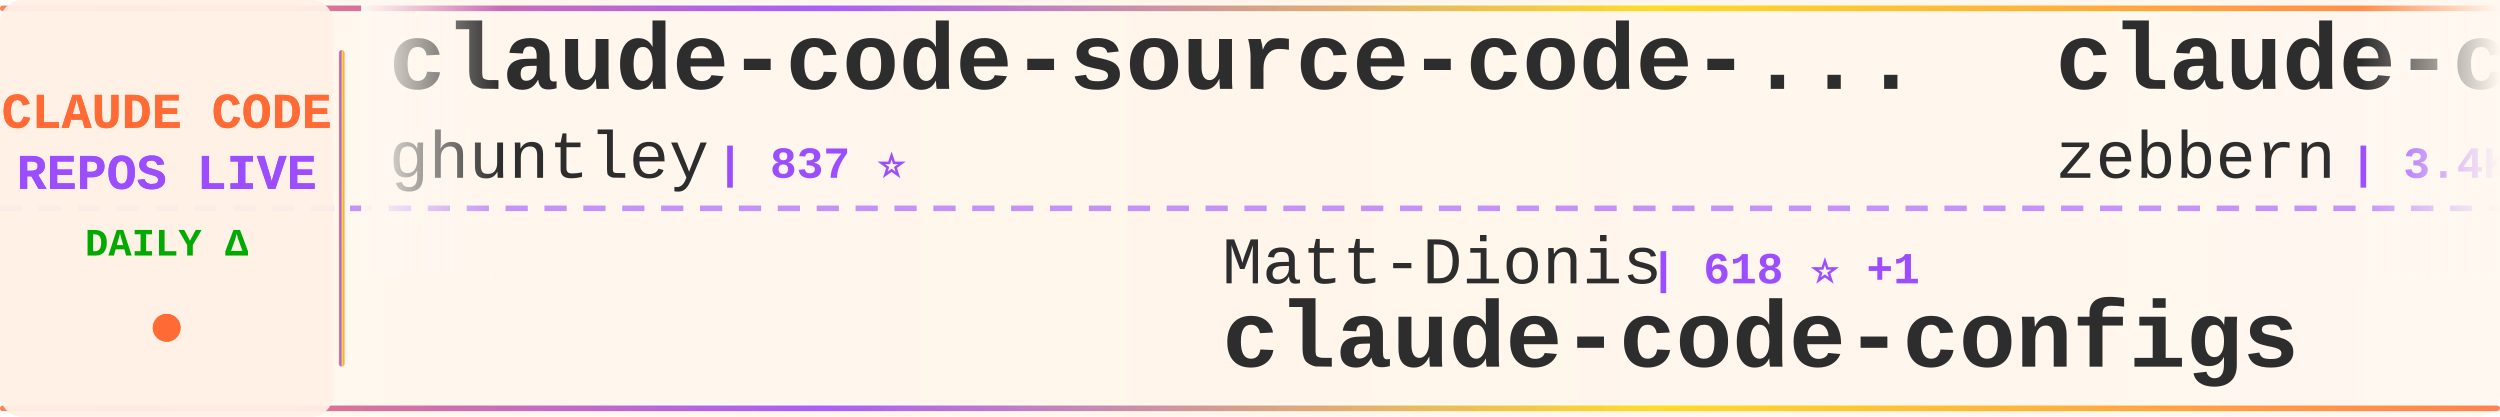
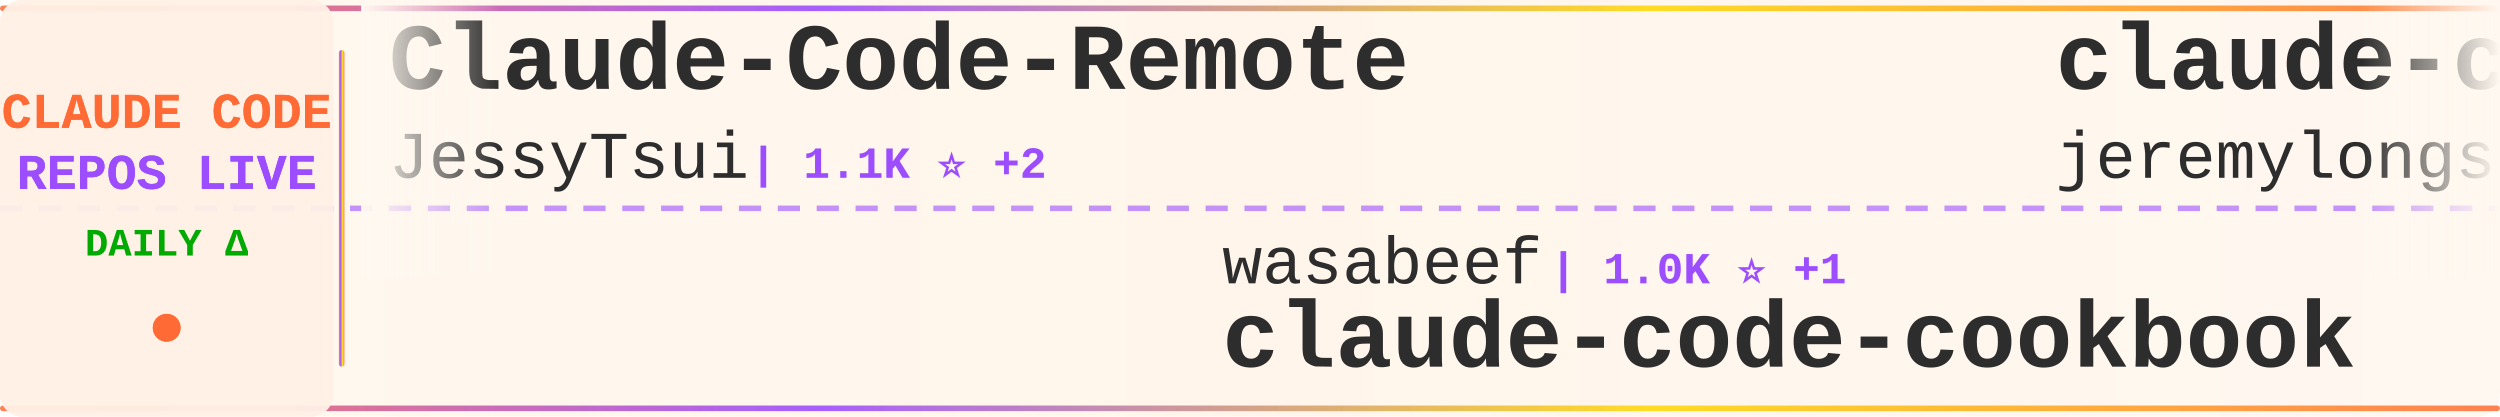
<svg xmlns="http://www.w3.org/2000/svg" width="900" height="150">
  <defs>
    <linearGradient id="tickerBg" x1="0%" y1="0%" x2="100%" y2="0%">
      <stop offset="0%" style="stop-color:#fff8f0;stop-opacity:0.98" />
      <stop offset="50%" style="stop-color:#fff5eb;stop-opacity:1" />
      <stop offset="100%" style="stop-color:#fff8f0;stop-opacity:0.98" />
    </linearGradient>
    <linearGradient id="borderGrad" x1="0%" y1="0%" x2="100%" y2="0%">
      <stop offset="0%" style="stop-color:#FF6B35;stop-opacity:0.85">
        <animate attributeName="stop-opacity" values="0.85;1;0.85" dur="2s" repeatCount="indefinite" />
      </stop>
      <stop offset="33%" style="stop-color:#9C4EFF;stop-opacity:0.9">
        <animate attributeName="stop-opacity" values="0.9;1;0.9" dur="2.2s" repeatCount="indefinite" />
      </stop>
      <stop offset="66%" style="stop-color:#FFD700;stop-opacity:0.85">
        <animate attributeName="stop-opacity" values="0.85;1;0.85" dur="1.8s" repeatCount="indefinite" />
      </stop>
      <stop offset="100%" style="stop-color:#FF6B35;stop-opacity:0.85">
        <animate attributeName="stop-opacity" values="0.85;1;0.85" dur="2s" repeatCount="indefinite" />
      </stop>
    </linearGradient>
    <filter id="textGlow">
      <feGaussianBlur stdDeviation="0.15" result="coloredBlur" />
      <feMerge>
        <feMergeNode in="coloredBlur" />
        <feMergeNode in="SourceGraphic" />
      </feMerge>
    </filter>
    <filter id="metricGlow">
      <feGaussianBlur stdDeviation="0.2" result="coloredBlur" />
      <feMerge>
        <feMergeNode in="coloredBlur" />
        <feMergeNode in="SourceGraphic" />
      </feMerge>
    </filter>
    <linearGradient id="leftFade" x1="0%" y1="0%" x2="100%" y2="0%">
      <stop offset="0%" style="stop-color:#fff8f0;stop-opacity:1" />
      <stop offset="100%" style="stop-color:#fff8f0;stop-opacity:0" />
    </linearGradient>
    <linearGradient id="rightFade" x1="0%" y1="0%" x2="100%" y2="0%">
      <stop offset="0%" style="stop-color:#fff8f0;stop-opacity:0" />
      <stop offset="100%" style="stop-color:#fff8f0;stop-opacity:1" />
    </linearGradient>
  </defs>
  <rect width="900" height="150" fill="url(#tickerBg)" rx="8" />
  <rect x="0" y="2" width="900" height="2" fill="url(#borderGrad)" rx="1" />
  <rect x="0" y="146" width="900" height="2" fill="url(#borderGrad)" rx="1" />
  <line x1="0" y1="75" x2="900" y2="75" stroke="#9C4EFF" stroke-width="2" stroke-dasharray="8 6" opacity="0.6" />
  <rect x="0" y="0" width="120" height="150" fill="#fff0e6" opacity="0.95" rx="8" />
  <text x="60" y="46" font-family="'Courier New', monospace" font-size="18" font-weight="bold" fill="#FF6B35" text-anchor="middle" filter="url(#textGlow)">
    CLAUDE CODE
  </text>
  <text x="60" y="68" font-family="'Courier New', monospace" font-size="18" font-weight="bold" fill="#9C4EFF" text-anchor="middle" filter="url(#textGlow)">
    REPOS LIVE
  </text>
  <text x="60" y="92" font-family="'Courier New', monospace" font-size="14" font-weight="bold" fill="#00aa00" text-anchor="middle">
    DAILY Δ
  </text>
  <circle cx="60" cy="118" r="5" fill="#FF6B35" filter="url(#metricGlow)">
    <animate attributeName="r" values="4;6;4" dur="1.5s" repeatCount="indefinite" />
    <animate attributeName="opacity" values="0.6;1;0.6" dur="1.5s" repeatCount="indefinite" />
  </circle>
  <rect x="122" y="18" width="2" height="114" fill="url(#borderGrad)" rx="1" />
  <clipPath id="tickerClip">
    <rect x="130" y="0" width="770" height="150" />
  </clipPath>
  <g clip-path="url(#tickerClip)">
    <g id="tickerItems">
      <animateTransform attributeName="transform" attributeType="XML" type="translate" from="0 0" to="-3000 0" dur="54s" repeatCount="indefinite" />
      <g transform="translate(0, 0)">
-         <text x="140" y="32" font-family="'Courier New', monospace" font-size="34" font-weight="bold" fill="#2d2d2d">claude-code-source-code-...</text>
-         <text x="140" y="64" font-family="'Courier New', monospace" font-size="24" font-weight="normal" fill="#2d2d2d" opacity="1.0">ghuntley</text>
-         <text x="258" y="64" font-family="'Courier New', monospace" font-size="16" font-weight="bold" fill="#9C4EFF"> | 837 ⭐</text>
+         <text x="140" y="32" font-family="'Courier New', monospace" font-size="34" font-weight="bold" fill="#2d2d2d">Claude-Code-Remote</text>
+         <text x="140" y="64" font-family="'Courier New', monospace" font-size="24" font-weight="normal" fill="#2d2d2d" opacity="1.0">JessyTsui</text>
+         <text x="270" y="64" font-family="'Courier New', monospace" font-size="16" font-weight="bold" fill="#9C4EFF"> | 1.1K ⭐ +2</text>
      </g>
      <g transform="translate(300, 0)">
-         <text x="140" y="102" font-family="'Courier New', monospace" font-size="24" font-weight="normal" fill="#2d2d2d" opacity="1.0">Matt-Dionis</text>
-         <text x="294" y="102" font-family="'Courier New', monospace" font-size="16" font-weight="bold" fill="#9C4EFF"> | 618 ⭐ +1</text>
-         <text x="140" y="132" font-family="'Courier New', monospace" font-size="34" font-weight="bold" fill="#2d2d2d">claude-code-configs</text>
+         <text x="140" y="102" font-family="'Courier New', monospace" font-size="24" font-weight="normal" fill="#2d2d2d" opacity="1.0">wasabeef</text>
+         <text x="258" y="102" font-family="'Courier New', monospace" font-size="16" font-weight="bold" fill="#9C4EFF"> | 1.0K ⭐ +1</text>
+         <text x="140" y="132" font-family="'Courier New', monospace" font-size="34" font-weight="bold" fill="#2d2d2d">claude-code-cookbook</text>
      </g>
      <g transform="translate(600, 0)">
-         <text x="140" y="32" font-family="'Courier New', monospace" font-size="34" font-weight="bold" fill="#2d2d2d">claude-code-guide</text>
-         <text x="140" y="64" font-family="'Courier New', monospace" font-size="24" font-weight="normal" fill="#2d2d2d" opacity="1.0">zebbern</text>
-         <text x="246" y="64" font-family="'Courier New', monospace" font-size="16" font-weight="bold" fill="#9C4EFF"> | 3.4K ⭐ +4</text>
+         <text x="140" y="32" font-family="'Courier New', monospace" font-size="34" font-weight="bold" fill="#2d2d2d">claude-code-plugins-plus...</text>
+         <text x="140" y="64" font-family="'Courier New', monospace" font-size="24" font-weight="normal" fill="#2d2d2d" opacity="1.0">jeremylongshore</text>
+         <text x="342" y="64" font-family="'Courier New', monospace" font-size="16" font-weight="bold" fill="#9C4EFF"> | 1.4K ⭐ +5</text>
      </g>
      <g transform="translate(900, 0)">
-         <text x="140" y="102" font-family="'Courier New', monospace" font-size="24" font-weight="normal" fill="#2d2d2d" opacity="1.0">Yuyz0112</text>
-         <text x="258" y="102" font-family="'Courier New', monospace" font-size="16" font-weight="bold" fill="#9C4EFF"> | 2.1K ⭐ +2</text>
-         <text x="140" y="132" font-family="'Courier New', monospace" font-size="34" font-weight="bold" fill="#2d2d2d">claude-code-reverse</text>
+         <text x="140" y="102" font-family="'Courier New', monospace" font-size="24" font-weight="normal" fill="#2d2d2d" opacity="1.0">darcyegb</text>
+         <text x="258" y="102" font-family="'Courier New', monospace" font-size="16" font-weight="bold" fill="#9C4EFF"> | 556 ⭐ +1</text>
+         <text x="140" y="132" font-family="'Courier New', monospace" font-size="34" font-weight="bold" fill="#2d2d2d">ClaudeCodeAgents</text>
      </g>
      <g transform="translate(1200, 0)">
-         <text x="140" y="32" font-family="'Courier New', monospace" font-size="34" font-weight="bold" fill="#2d2d2d">claude-code-sub-agents</text>
-         <text x="140" y="64" font-family="'Courier New', monospace" font-size="24" font-weight="normal" fill="#2d2d2d" opacity="1.0">lst97</text>
-         <text x="222" y="64" font-family="'Courier New', monospace" font-size="16" font-weight="bold" fill="#9C4EFF"> | 1.4K ⭐ +5</text>
+         <text x="140" y="32" font-family="'Courier New', monospace" font-size="34" font-weight="bold" fill="#2d2d2d">notebooklm-skill</text>
+         <text x="140" y="64" font-family="'Courier New', monospace" font-size="24" font-weight="normal" fill="#2d2d2d" opacity="1.0">PleasePrompto</text>
+         <text x="318" y="64" font-family="'Courier New', monospace" font-size="16" font-weight="bold" fill="#9C4EFF"> | 3.6K ⭐ +22</text>
      </g>
      <g transform="translate(1500, 0)">
-         <text x="140" y="102" font-family="'Courier New', monospace" font-size="24" font-weight="normal" fill="#2d2d2d" opacity="1.0">https-deeplearning-ai</text>
-         <text x="414" y="102" font-family="'Courier New', monospace" font-size="16" font-weight="bold" fill="#9C4EFF"> | 413 ⭐</text>
-         <text x="140" y="132" font-family="'Courier New', monospace" font-size="34" font-weight="bold" fill="#2d2d2d">sc-claude-code-files</text>
+         <text x="140" y="102" font-family="'Courier New', monospace" font-size="24" font-weight="normal" fill="#2d2d2d" opacity="1.0">router-for-me</text>
+         <text x="318" y="102" font-family="'Courier New', monospace" font-size="16" font-weight="bold" fill="#9C4EFF"> | 11.0K ⭐ +102</text>
+         <text x="140" y="132" font-family="'Courier New', monospace" font-size="34" font-weight="bold" fill="#2d2d2d">CLIProxyAPI</text>
      </g>
      <g transform="translate(1800, 0)">
-         <text x="140" y="32" font-family="'Courier New', monospace" font-size="34" font-weight="bold" fill="#2d2d2d">claude-code-config</text>
-         <text x="140" y="64" font-family="'Courier New', monospace" font-size="24" font-weight="normal" fill="#2d2d2d" opacity="1.0">jarrodwatts</text>
-         <text x="294" y="64" font-family="'Courier New', monospace" font-size="16" font-weight="bold" fill="#9C4EFF"> | 939 ⭐ +2</text>
+         <text x="140" y="32" font-family="'Courier New', monospace" font-size="34" font-weight="bold" fill="#2d2d2d">claude-code-requirements...</text>
+         <text x="140" y="64" font-family="'Courier New', monospace" font-size="24" font-weight="normal" fill="#2d2d2d" opacity="1.0">rizethereum</text>
+         <text x="294" y="64" font-family="'Courier New', monospace" font-size="16" font-weight="bold" fill="#9C4EFF"> | 1.7K ⭐ +1</text>
      </g>
      <g transform="translate(2100, 0)">
-         <text x="140" y="102" font-family="'Courier New', monospace" font-size="24" font-weight="normal" fill="#2d2d2d" opacity="1.0">shanraisshan</text>
-         <text x="306" y="102" font-family="'Courier New', monospace" font-size="16" font-weight="bold" fill="#9C4EFF"> | 2.8K ⭐ +31</text>
-         <text x="140" y="132" font-family="'Courier New', monospace" font-size="34" font-weight="bold" fill="#2d2d2d">claude-code-best-practic...</text>
+         <text x="140" y="102" font-family="'Courier New', monospace" font-size="24" font-weight="normal" fill="#2d2d2d" opacity="1.0">carlvellotti</text>
+         <text x="306" y="102" font-family="'Courier New', monospace" font-size="16" font-weight="bold" fill="#9C4EFF"> | 1.4K ⭐ +7</text>
+         <text x="140" y="132" font-family="'Courier New', monospace" font-size="34" font-weight="bold" fill="#2d2d2d">claude-code-pm-course</text>
      </g>
      <g transform="translate(2400, 0)">
-         <text x="140" y="32" font-family="'Courier New', monospace" font-size="34" font-weight="bold" fill="#2d2d2d">claude-code-tips</text>
-         <text x="140" y="64" font-family="'Courier New', monospace" font-size="24" font-weight="normal" fill="#2d2d2d" opacity="1.0">ykdojo</text>
-         <text x="234" y="64" font-family="'Courier New', monospace" font-size="16" font-weight="bold" fill="#9C4EFF"> | 3.0K ⭐ +31</text>
+         <text x="140" y="32" font-family="'Courier New', monospace" font-size="34" font-weight="bold" fill="#2d2d2d">claude-code</text>
+         <text x="140" y="64" font-family="'Courier New', monospace" font-size="24" font-weight="normal" fill="#2d2d2d" opacity="1.0">laravel</text>
+         <text x="246" y="64" font-family="'Courier New', monospace" font-size="16" font-weight="bold" fill="#9C4EFF"> | 497 ⭐ +2</text>
      </g>
      <g transform="translate(2700, 0)">
-         <text x="140" y="102" font-family="'Courier New', monospace" font-size="24" font-weight="normal" fill="#2d2d2d" opacity="1.0">Maciek-roboblog</text>
-         <text x="342" y="102" font-family="'Courier New', monospace" font-size="16" font-weight="bold" fill="#9C4EFF"> | 6.6K ⭐ +13</text>
-         <text x="140" y="132" font-family="'Courier New', monospace" font-size="34" font-weight="bold" fill="#2d2d2d">Claude-Code-Usage-Monito...</text>
+         <text x="140" y="102" font-family="'Courier New', monospace" font-size="24" font-weight="normal" fill="#2d2d2d" opacity="1.0">VoltAgent</text>
+         <text x="270" y="102" font-family="'Courier New', monospace" font-size="16" font-weight="bold" fill="#9C4EFF"> | 10.7K ⭐ +71</text>
+         <text x="140" y="132" font-family="'Courier New', monospace" font-size="34" font-weight="bold" fill="#2d2d2d">awesome-claude-code-suba...</text>
      </g>
      <g transform="translate(3000, 0)">
-         <text x="140" y="32" font-family="'Courier New', monospace" font-size="34" font-weight="bold" fill="#2d2d2d">claude-code-source-code-...</text>
-         <text x="140" y="64" font-family="'Courier New', monospace" font-size="24" font-weight="normal" fill="#2d2d2d" opacity="1.0">ghuntley</text>
-         <text x="258" y="64" font-family="'Courier New', monospace" font-size="16" font-weight="bold" fill="#9C4EFF"> | 837 ⭐</text>
+         <text x="140" y="32" font-family="'Courier New', monospace" font-size="34" font-weight="bold" fill="#2d2d2d">Claude-Code-Remote</text>
+         <text x="140" y="64" font-family="'Courier New', monospace" font-size="24" font-weight="normal" fill="#2d2d2d" opacity="1.0">JessyTsui</text>
+         <text x="270" y="64" font-family="'Courier New', monospace" font-size="16" font-weight="bold" fill="#9C4EFF"> | 1.1K ⭐ +2</text>
      </g>
      <g transform="translate(3300, 0)">
-         <text x="140" y="102" font-family="'Courier New', monospace" font-size="24" font-weight="normal" fill="#2d2d2d" opacity="1.0">Matt-Dionis</text>
-         <text x="294" y="102" font-family="'Courier New', monospace" font-size="16" font-weight="bold" fill="#9C4EFF"> | 618 ⭐ +1</text>
-         <text x="140" y="132" font-family="'Courier New', monospace" font-size="34" font-weight="bold" fill="#2d2d2d">claude-code-configs</text>
+         <text x="140" y="102" font-family="'Courier New', monospace" font-size="24" font-weight="normal" fill="#2d2d2d" opacity="1.0">wasabeef</text>
+         <text x="258" y="102" font-family="'Courier New', monospace" font-size="16" font-weight="bold" fill="#9C4EFF"> | 1.0K ⭐ +1</text>
+         <text x="140" y="132" font-family="'Courier New', monospace" font-size="34" font-weight="bold" fill="#2d2d2d">claude-code-cookbook</text>
      </g>
      <g transform="translate(3600, 0)">
-         <text x="140" y="32" font-family="'Courier New', monospace" font-size="34" font-weight="bold" fill="#2d2d2d">claude-code-guide</text>
-         <text x="140" y="64" font-family="'Courier New', monospace" font-size="24" font-weight="normal" fill="#2d2d2d" opacity="1.0">zebbern</text>
-         <text x="246" y="64" font-family="'Courier New', monospace" font-size="16" font-weight="bold" fill="#9C4EFF"> | 3.4K ⭐ +4</text>
+         <text x="140" y="32" font-family="'Courier New', monospace" font-size="34" font-weight="bold" fill="#2d2d2d">claude-code-plugins-plus...</text>
+         <text x="140" y="64" font-family="'Courier New', monospace" font-size="24" font-weight="normal" fill="#2d2d2d" opacity="1.0">jeremylongshore</text>
+         <text x="342" y="64" font-family="'Courier New', monospace" font-size="16" font-weight="bold" fill="#9C4EFF"> | 1.4K ⭐ +5</text>
      </g>
      <g transform="translate(3900, 0)">
-         <text x="140" y="102" font-family="'Courier New', monospace" font-size="24" font-weight="normal" fill="#2d2d2d" opacity="1.0">Yuyz0112</text>
-         <text x="258" y="102" font-family="'Courier New', monospace" font-size="16" font-weight="bold" fill="#9C4EFF"> | 2.1K ⭐ +2</text>
-         <text x="140" y="132" font-family="'Courier New', monospace" font-size="34" font-weight="bold" fill="#2d2d2d">claude-code-reverse</text>
+         <text x="140" y="102" font-family="'Courier New', monospace" font-size="24" font-weight="normal" fill="#2d2d2d" opacity="1.0">darcyegb</text>
+         <text x="258" y="102" font-family="'Courier New', monospace" font-size="16" font-weight="bold" fill="#9C4EFF"> | 556 ⭐ +1</text>
+         <text x="140" y="132" font-family="'Courier New', monospace" font-size="34" font-weight="bold" fill="#2d2d2d">ClaudeCodeAgents</text>
      </g>
    </g>
  </g>
  <rect x="130" y="0" width="50" height="100" fill="url(#leftFade)" />
  <rect x="850" y="0" width="50" height="100" fill="url(#rightFade)" />
</svg>
